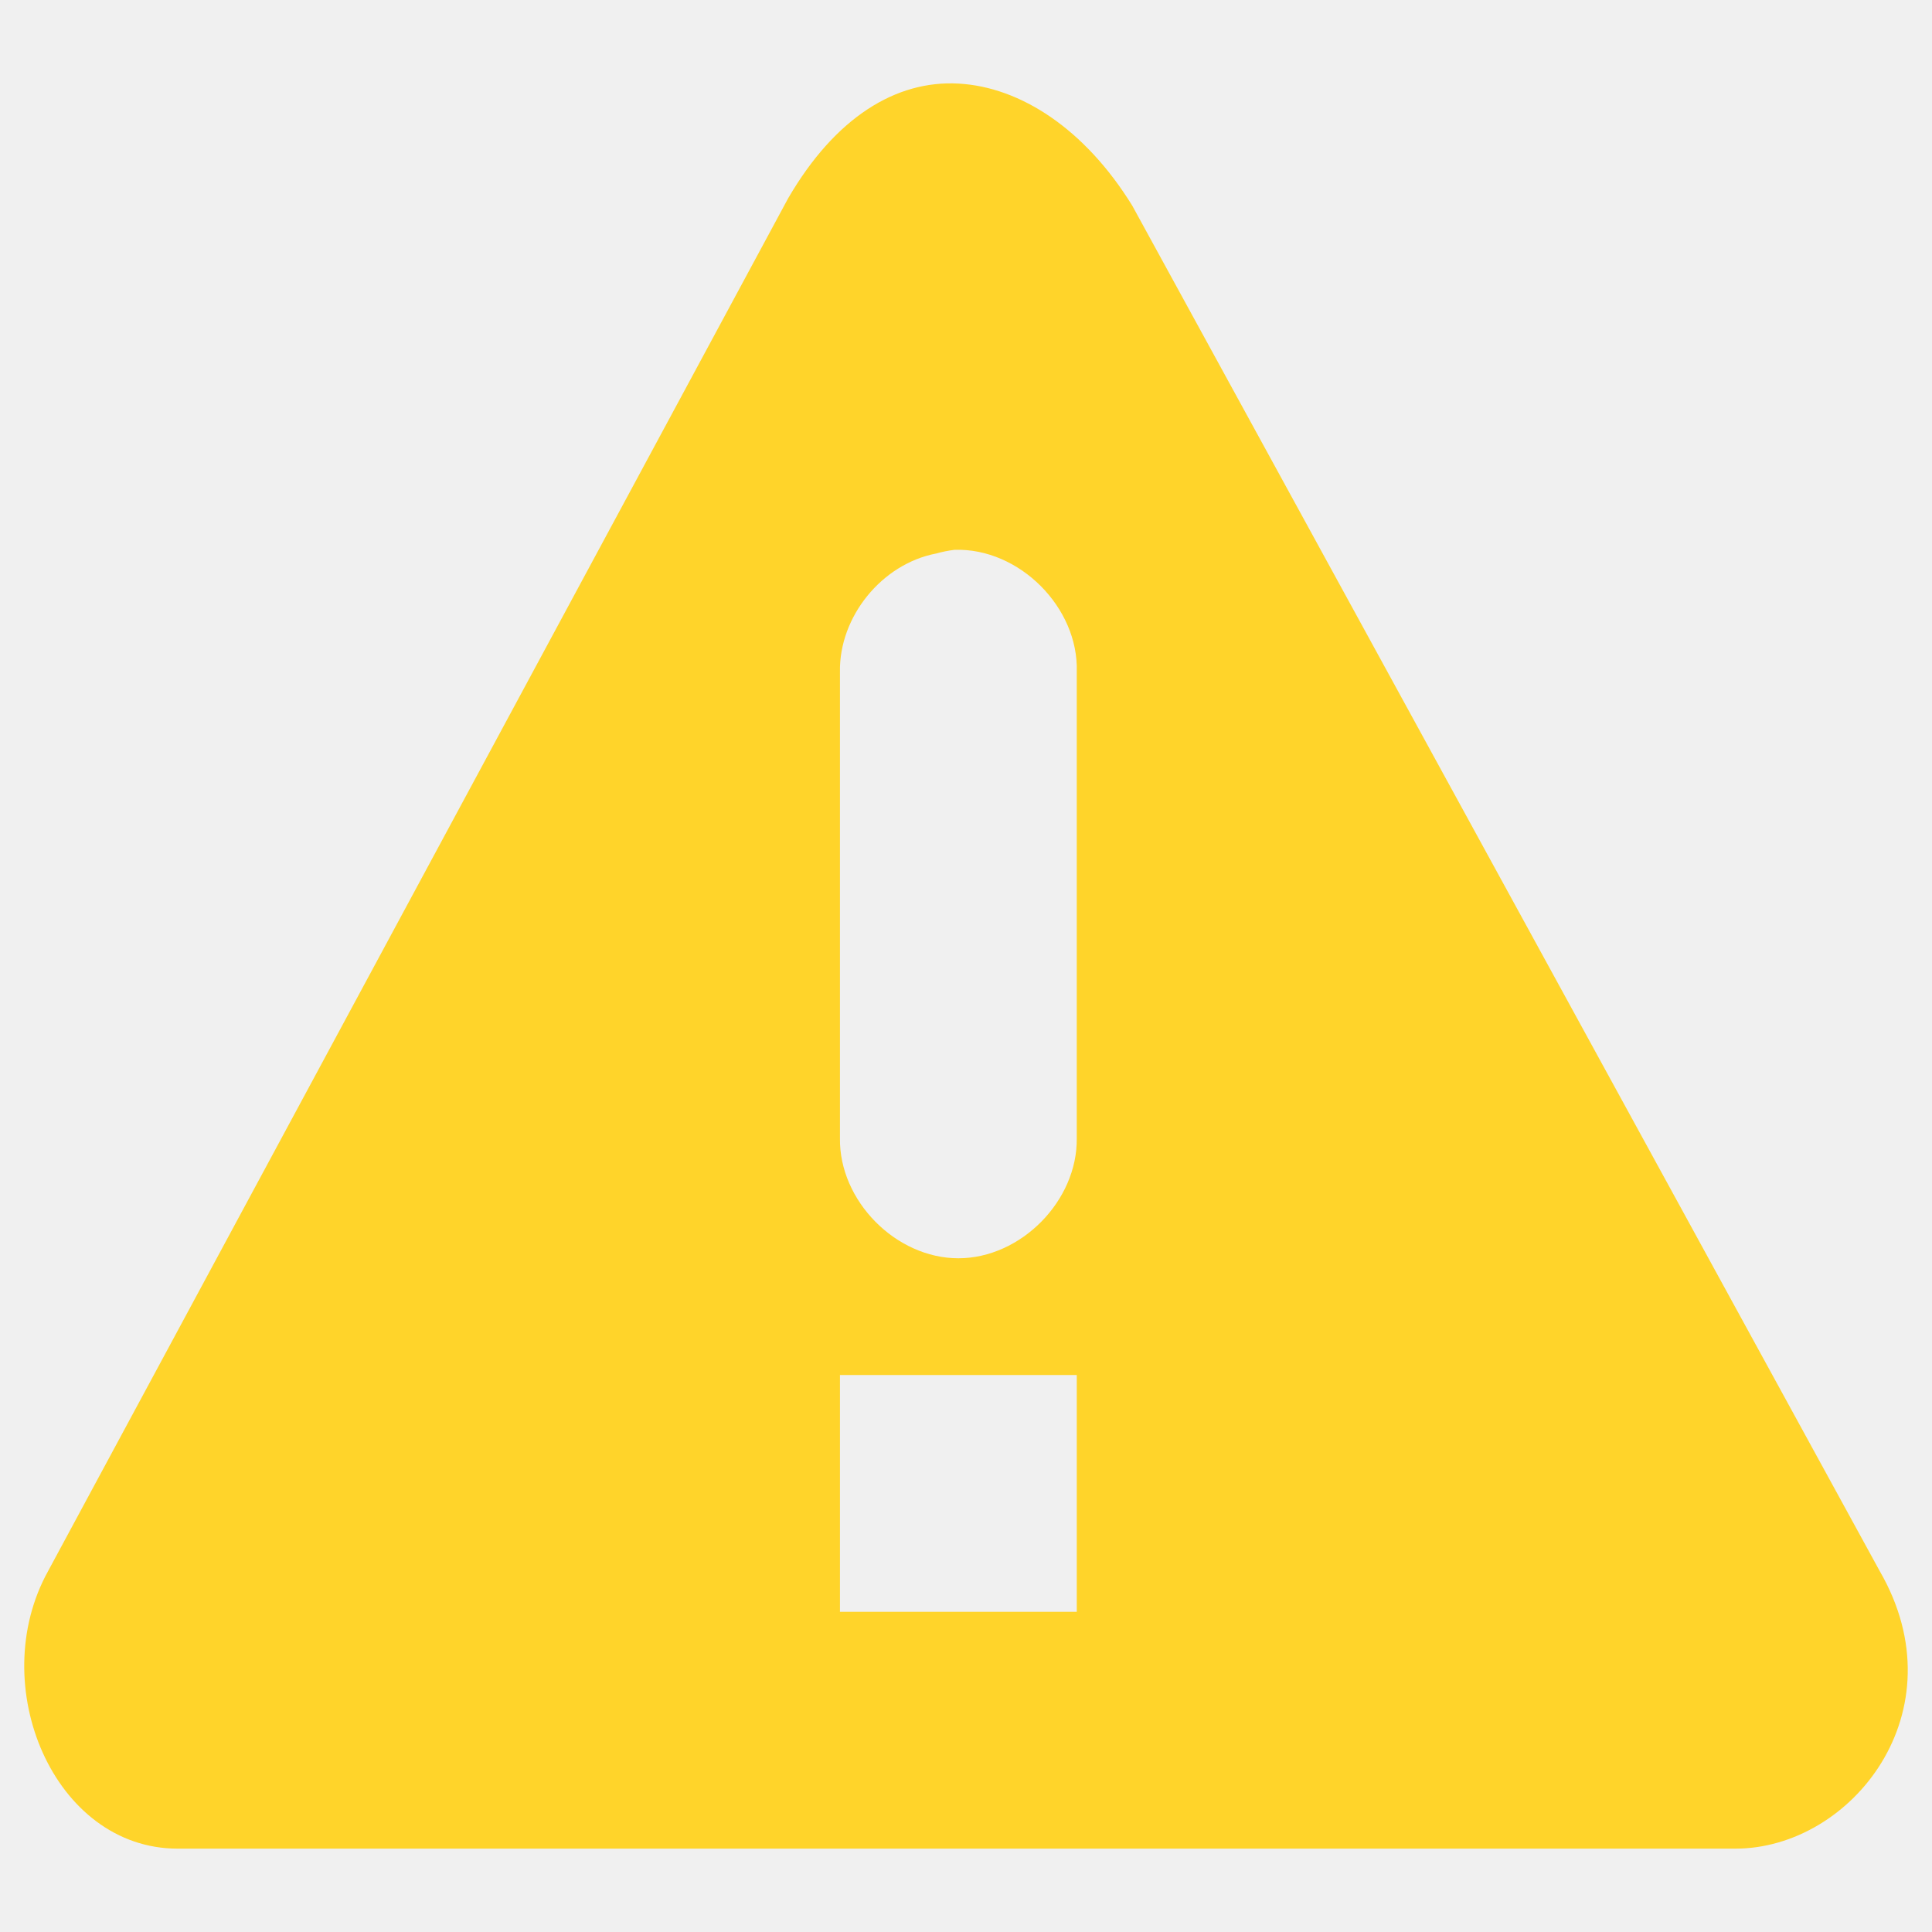
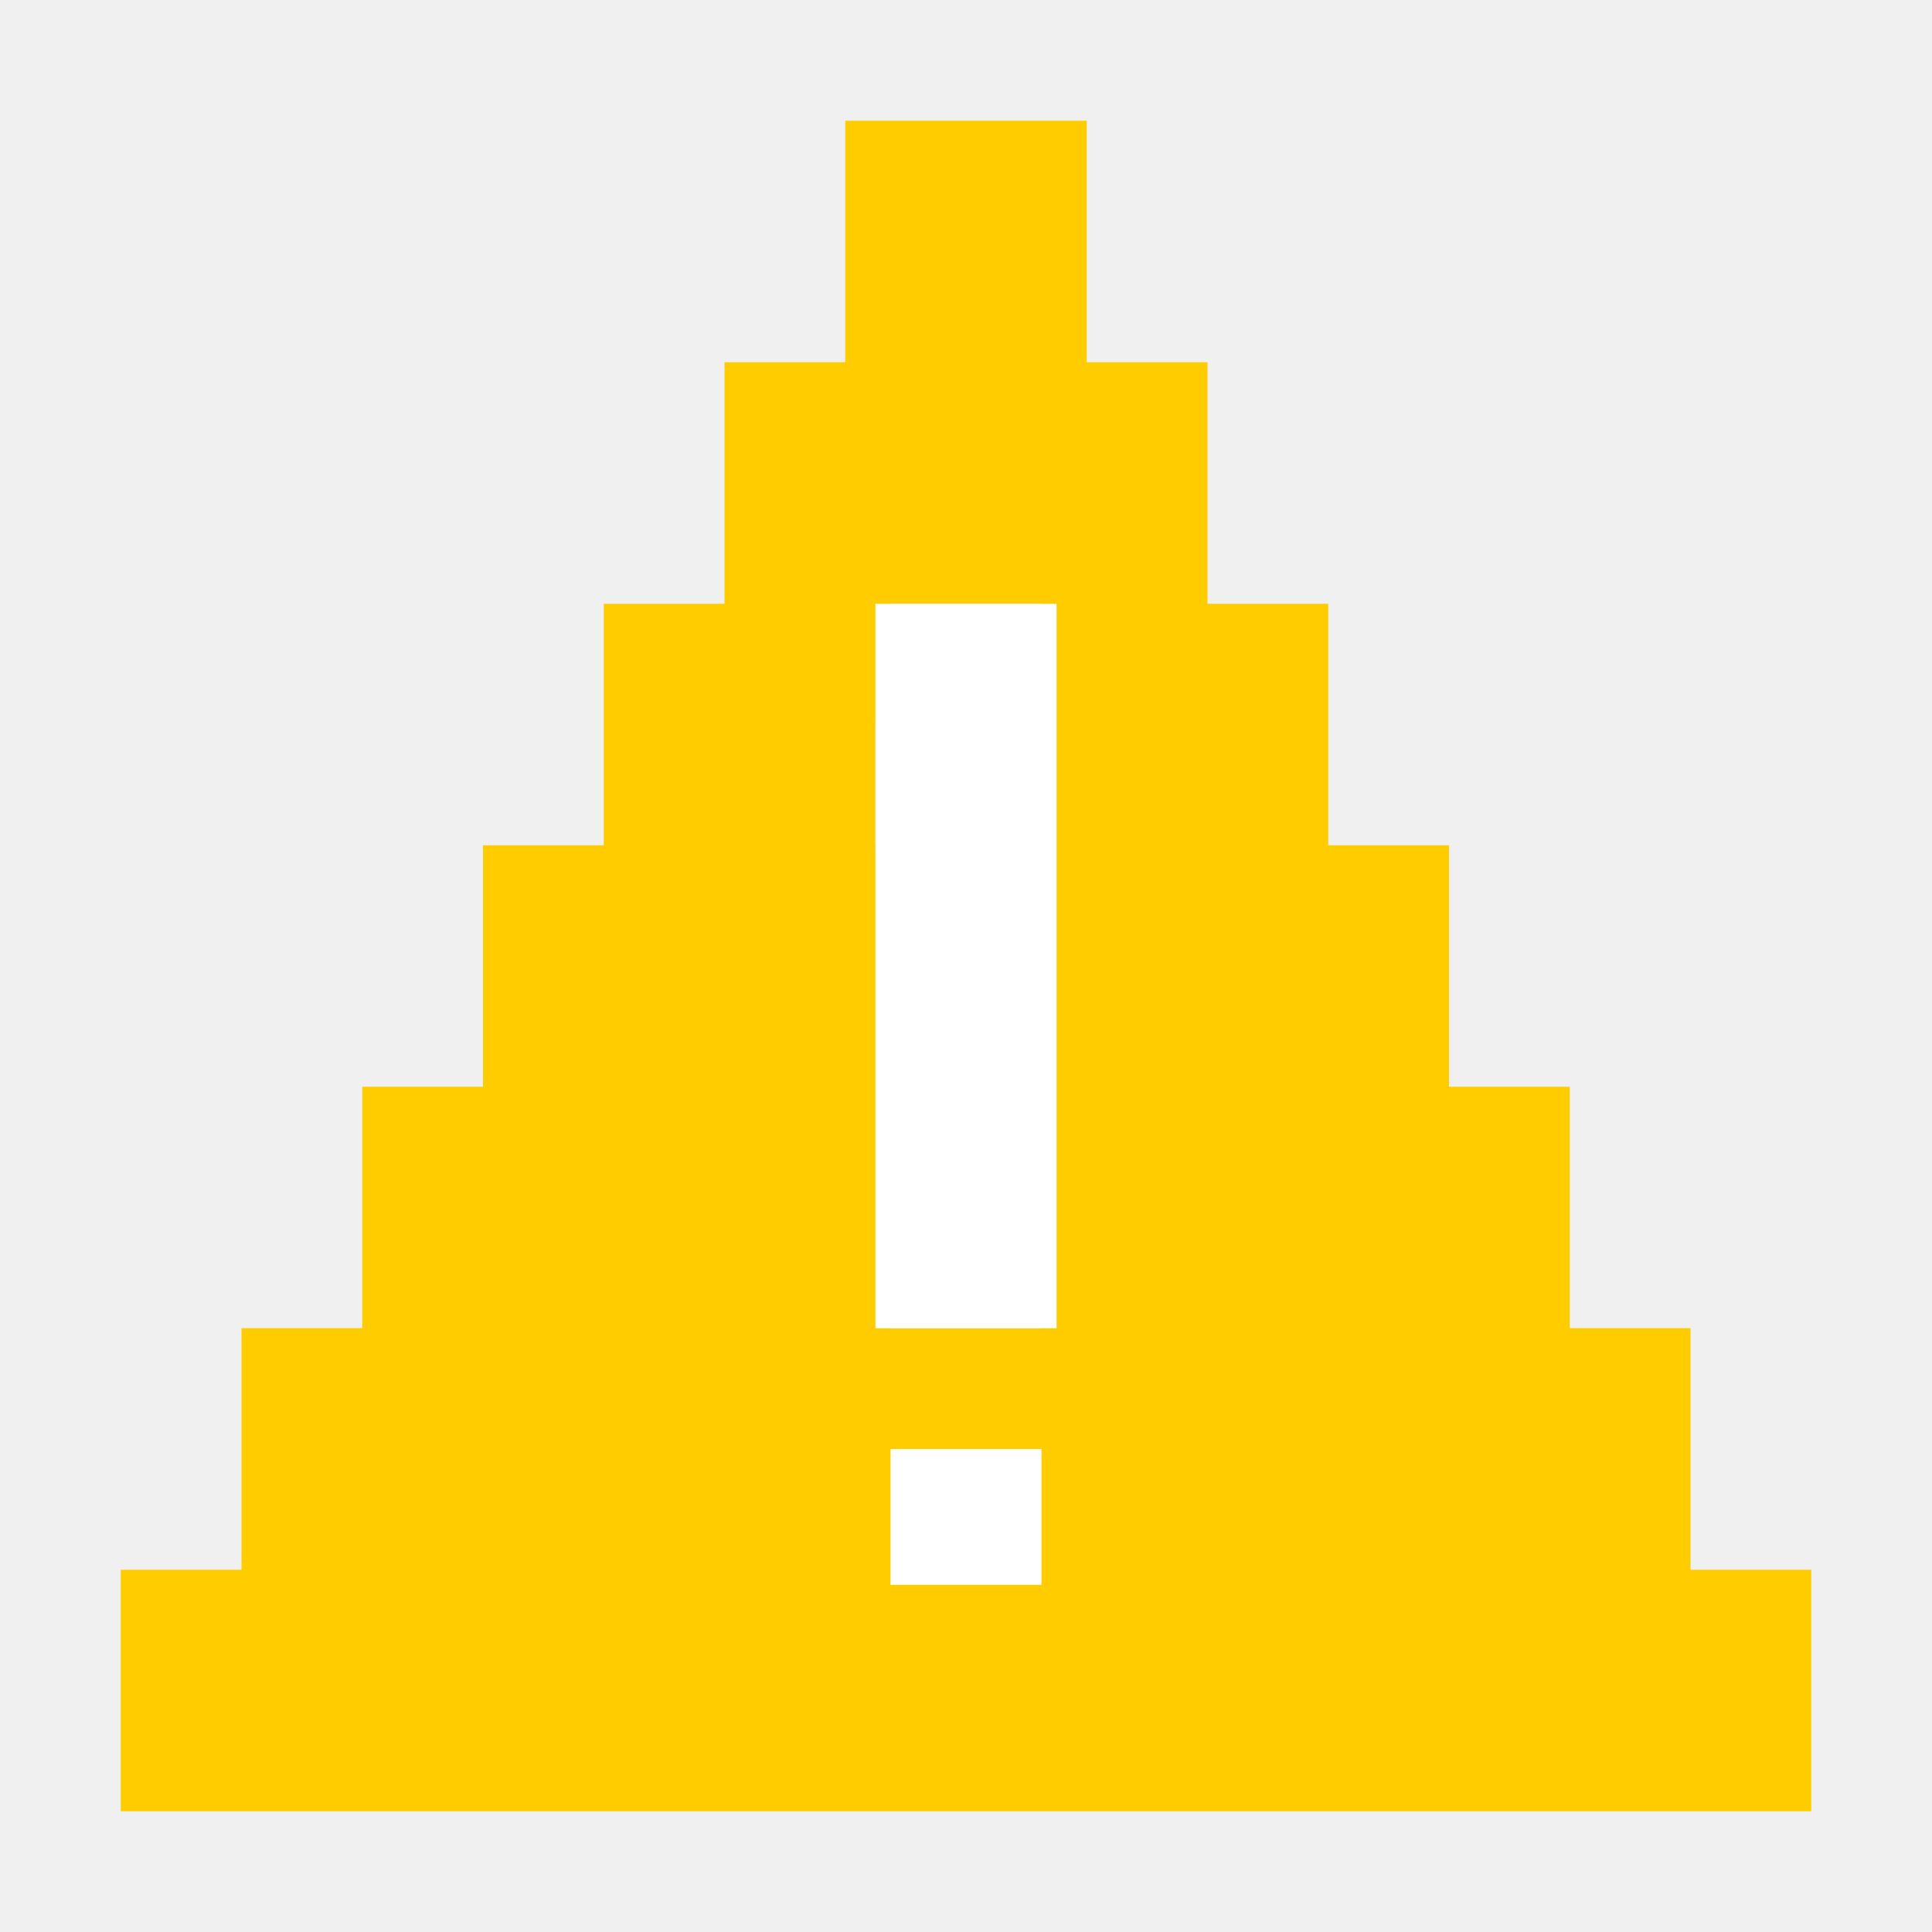
- <svg xmlns="http://www.w3.org/2000/svg" xmlns:xlink="http://www.w3.org/1999/xlink" id="svg7384" version="1.1" height="256" width="256">
-   <defs id="defs7386">
-     <linearGradient xlink:href="#id10" id="linearGradient3896" x1="327.567" y1="68" x2="518.434" y2="252" gradientUnits="userSpaceOnUse" />
-     <linearGradient id="id10" gradientUnits="userSpaceOnUse" x1="30.762" y1="128.526" x2="143.509" y2="142.256">
-       <stop offset="0" style="stop-color:#94C9E2" id="stop51" />
-       <stop offset="0.49" style="stop-color:#58A6D8" id="stop53" />
-       <stop offset="0.82" style="stop-color:#50719E" id="stop55" />
-       <stop offset="1" style="stop-color:#386EAB" id="stop57" />
-     </linearGradient>
-     <linearGradient xlink:href="#id10" id="linearGradient3904" x1="470.067" y1="258.5" x2="349.934" y2="28" gradientUnits="userSpaceOnUse" />
-     <linearGradient id="linearGradient3923" gradientUnits="userSpaceOnUse" x1="30.762" y1="128.526" x2="143.509" y2="142.256">
-       <stop offset="0" style="stop-color:#94C9E2" id="stop3925" />
-       <stop offset="0.49" style="stop-color:#58A6D8" id="stop3927" />
-       <stop offset="0.82" style="stop-color:#50719E" id="stop3929" />
-       <stop offset="1" style="stop-color:#386EAB" id="stop3931" />
-     </linearGradient>
-     <linearGradient gradientTransform="translate(-298.5002,2)" y2="252" x2="518.434" y1="68" x1="327.567" gradientUnits="userSpaceOnUse" id="linearGradient3934" xlink:href="#id10" />
-     <linearGradient gradientTransform="translate(-298.5002,2)" y2="28" x2="349.934" y1="258.5" x1="470.067" gradientUnits="userSpaceOnUse" id="linearGradient3936" xlink:href="#id10" />
-   </defs>
-   <g transform="translate(-301,-17)" id="layer9" style="display:inline">
-     <path class="warning" d="m 427.988,28.074 c -8.245,-0.449 -16.29,4.441 -22.554,15.2 L 307.371,225.18 c -8.37,15.116 0.757,36.774 17.161,36.774 l 206.422,0 c 15.403,0 29.86,-18.191 19.122,-36.774 L 451.033,44.255 C 444.777,34.116 436.233,28.523 427.988,28.074 z m -0.491,61.78 c 8.543,-0.27 16.451,7.637 16.18,16.18 l 0,61.78 c 0.11,8.289 -7.4,15.913 -15.69,15.913 -8.29,0 -15.807,-7.624 -15.69,-15.913 l 0,-61.78 c -0.126,-7.321 5.556,-14.318 12.748,-15.69 0.802,-0.228 1.623,-0.392 2.452,-0.491 z m -15.199,109.34 31.38,0 0,31.38 -31.38,0 0,-31.38 z" id="path18112" style="color:#bebebe;fill:#ffd42a;fill-opacity:1;fill-rule:nonzero;stroke:none;stroke-width:1.781;marker:none;visibility:visible;display:inline;overflow:visible;enable-background:new" />
+ <svg xmlns="http://www.w3.org/2000/svg" width="273.067" height="273.067" viewBox="0 0 256 256" id="svg2" version="1.1">
+   <defs id="defs4" />
+   <g id="layer1" transform="translate(0,-796.3622)">
+     <path style="fill:#ffcc00;fill-opacity:1;stroke:none;stroke-width:1.508" d="M 119.467 17.066 L 119.467 51.199 L 102.4 51.199 L 102.4 68.268 L 102.4 85.334 L 85.334 85.334 L 85.334 102.4 L 85.334 119.467 L 68.268 119.467 L 68.268 136.533 L 68.268 153.6 L 51.199 153.6 L 51.199 170.666 L 51.199 187.723 L 34.133 187.723 L 34.133 221.867 L 17.066 221.867 L 17.066 238.934 L 17.066 256 L 153.6 256 L 256 256 L 256 238.934 L 256 221.867 L 238.934 221.867 L 238.934 187.723 L 221.867 187.723 L 221.867 170.666 L 221.867 153.6 L 204.801 153.6 L 204.801 136.533 L 204.801 119.467 L 187.732 119.467 L 187.732 102.4 L 187.732 85.334 L 170.666 85.334 L 170.666 68.268 L 170.666 51.199 L 153.6 51.199 L 153.6 17.066 L 136.533 17.066 L 119.467 17.066 z M 125.867 85.334 L 147.199 85.334 L 147.199 102.4 L 147.199 119.467 L 147.199 136.533 L 147.199 153.6 L 147.199 170.666 L 147.199 187.723 L 125.867 187.723 L 125.867 170.666 L 125.867 153.6 L 125.867 136.533 L 125.867 119.467 L 123.732 119.467 L 123.732 102.4 L 125.867 102.4 L 125.867 85.334 z " transform="matrix(0.9374999,0,0,0.9374999,0,796.3622)" id="rect3022-1-90-9" />
+     <rect style="fill:#ffffff;fill-opacity:1;stroke:none;stroke-width:0.866" id="rect3022-1-90-990" width="24" height="96" x="116" y="876.362" />
+     <rect style="fill:#ffffff;fill-opacity:1;stroke:none;stroke-width:0.593" id="rect3022-1-90-36" width="20" height="18" x="118" y="988.362" />
  </g>
-   <g transform="translate(-301,-17)" id="layer10" />
-   <g transform="translate(-301,-17)" id="layer11" />
-   <g transform="translate(-301,-17)" id="layer12" />
-   <g transform="translate(-301,-17)" id="layer13" />
-   <g transform="translate(-301,-17)" id="layer14" />
-   <g transform="translate(-301,-17)" id="layer15" style="display:inline" />
-   <g transform="translate(-301,-17)" id="g4953" style="display:inline" />
+   <g id="layer2" />
</svg>
